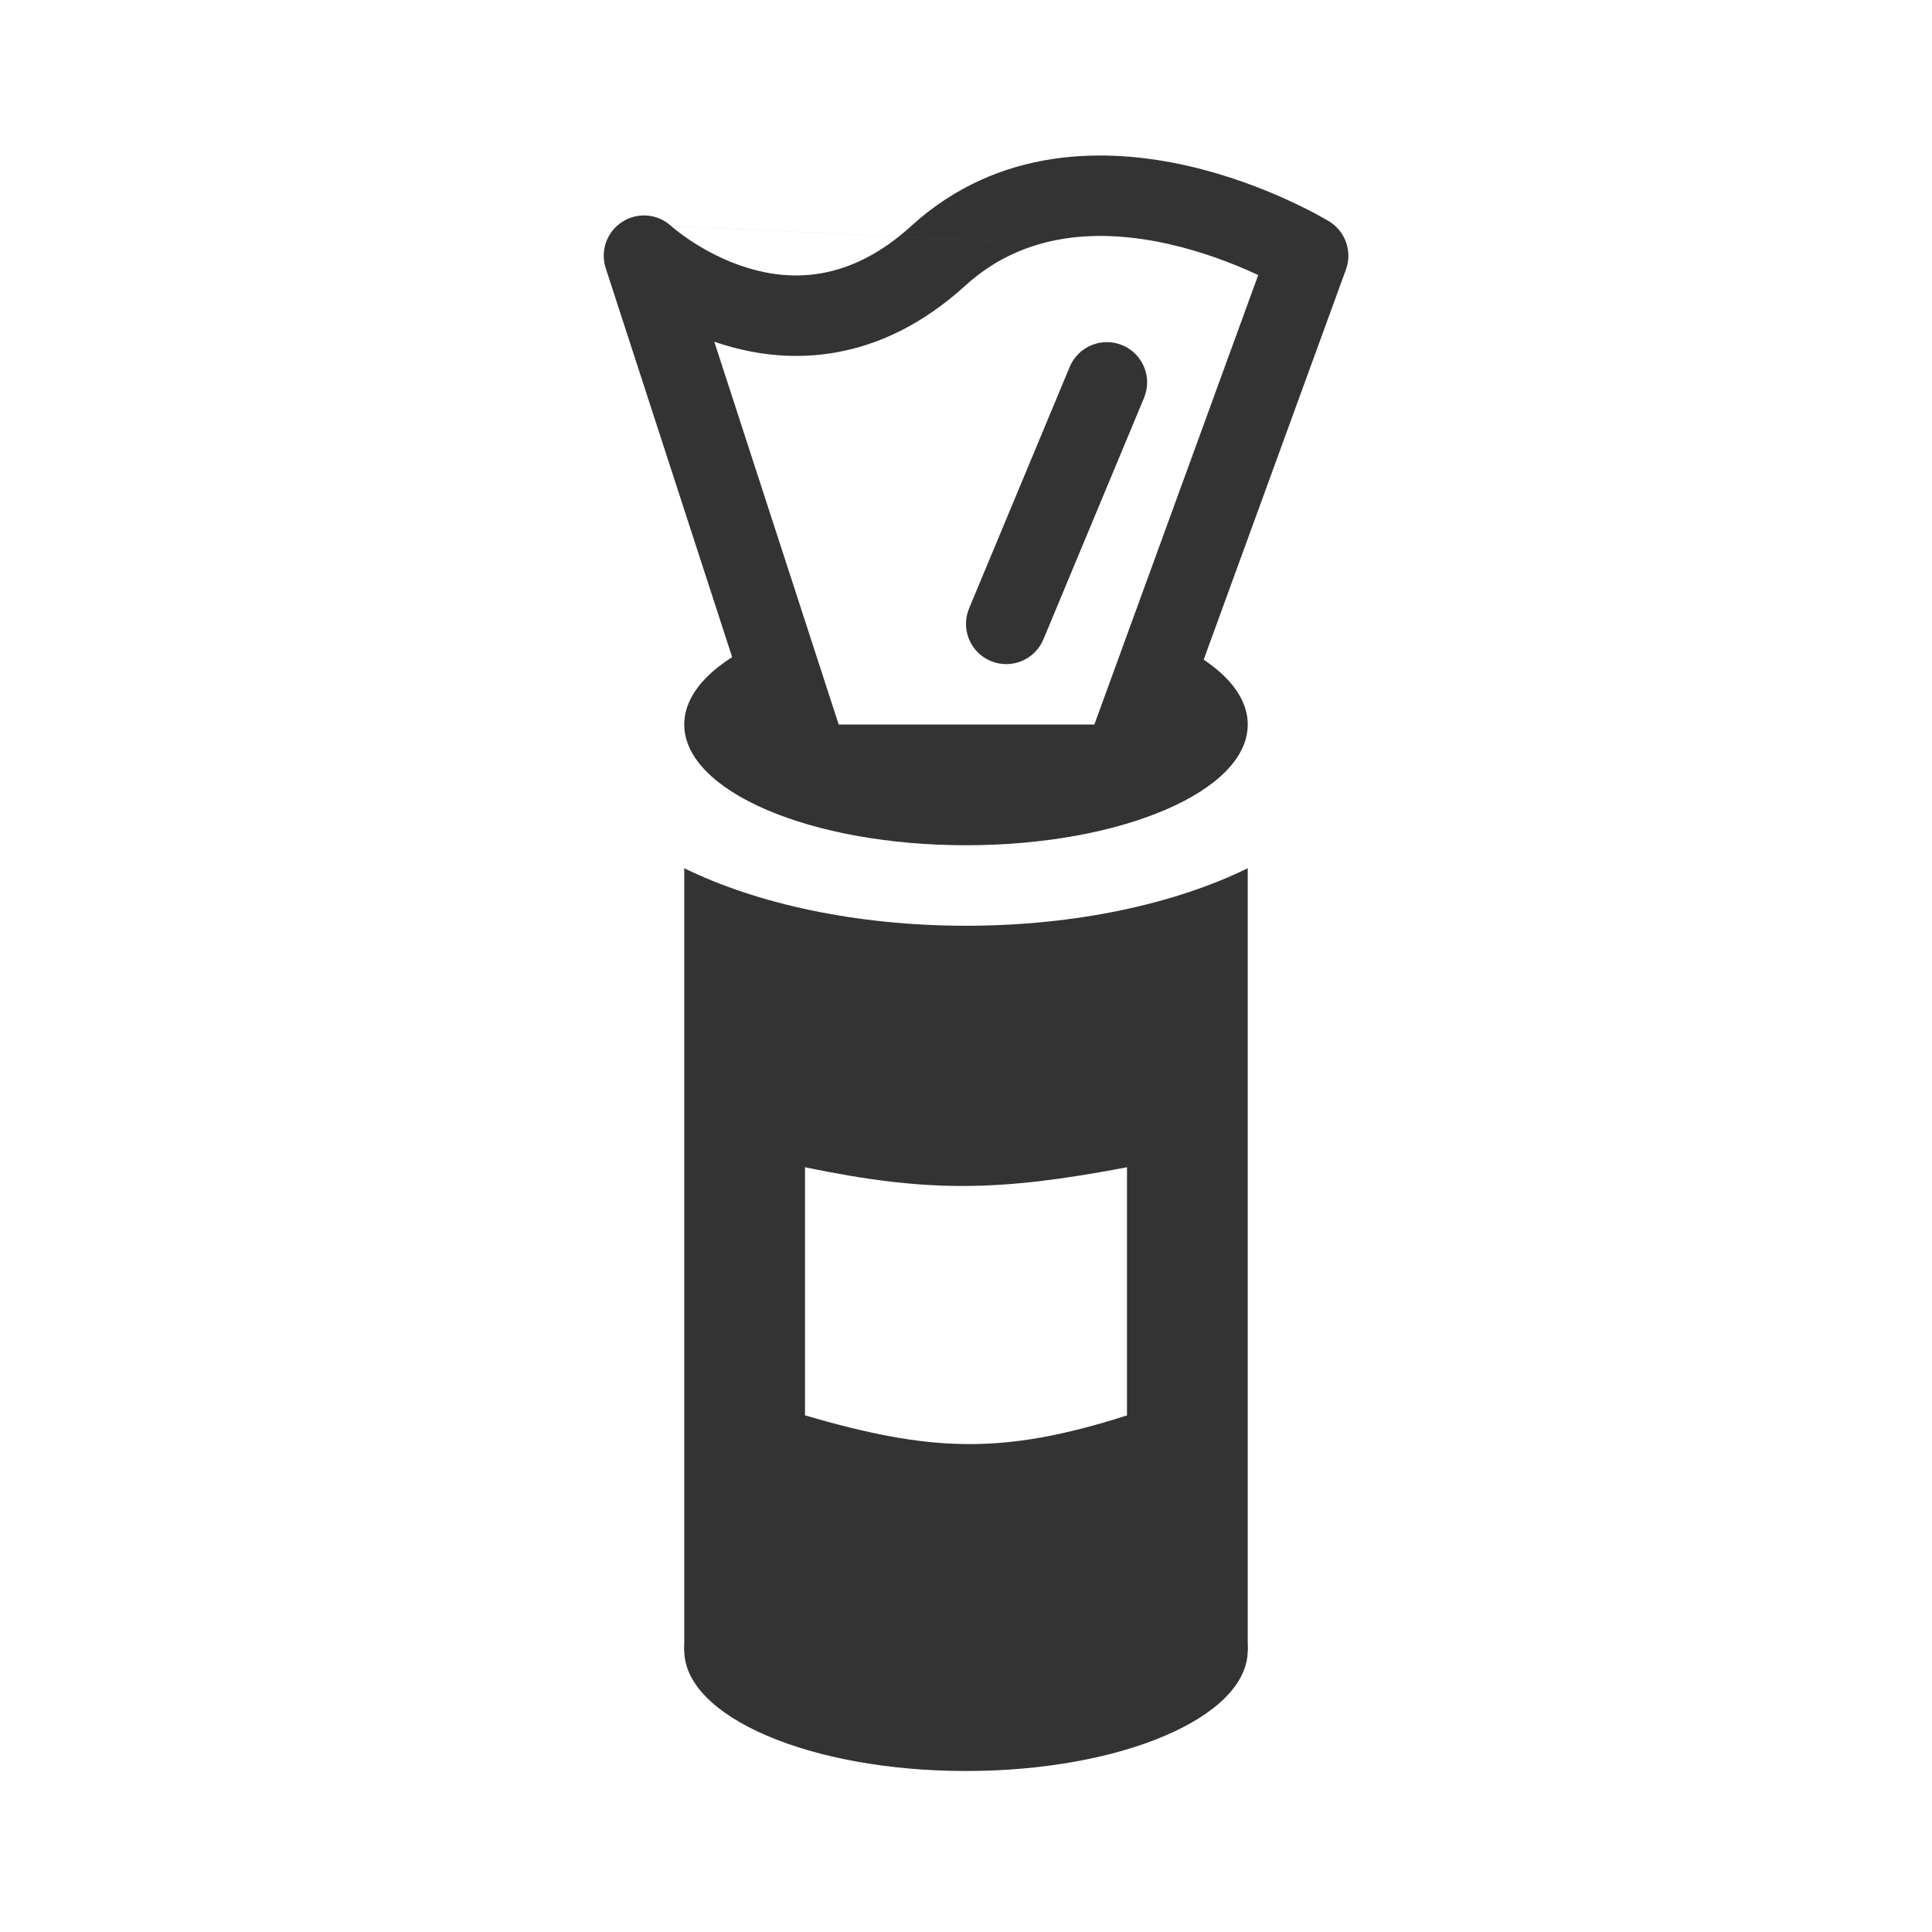
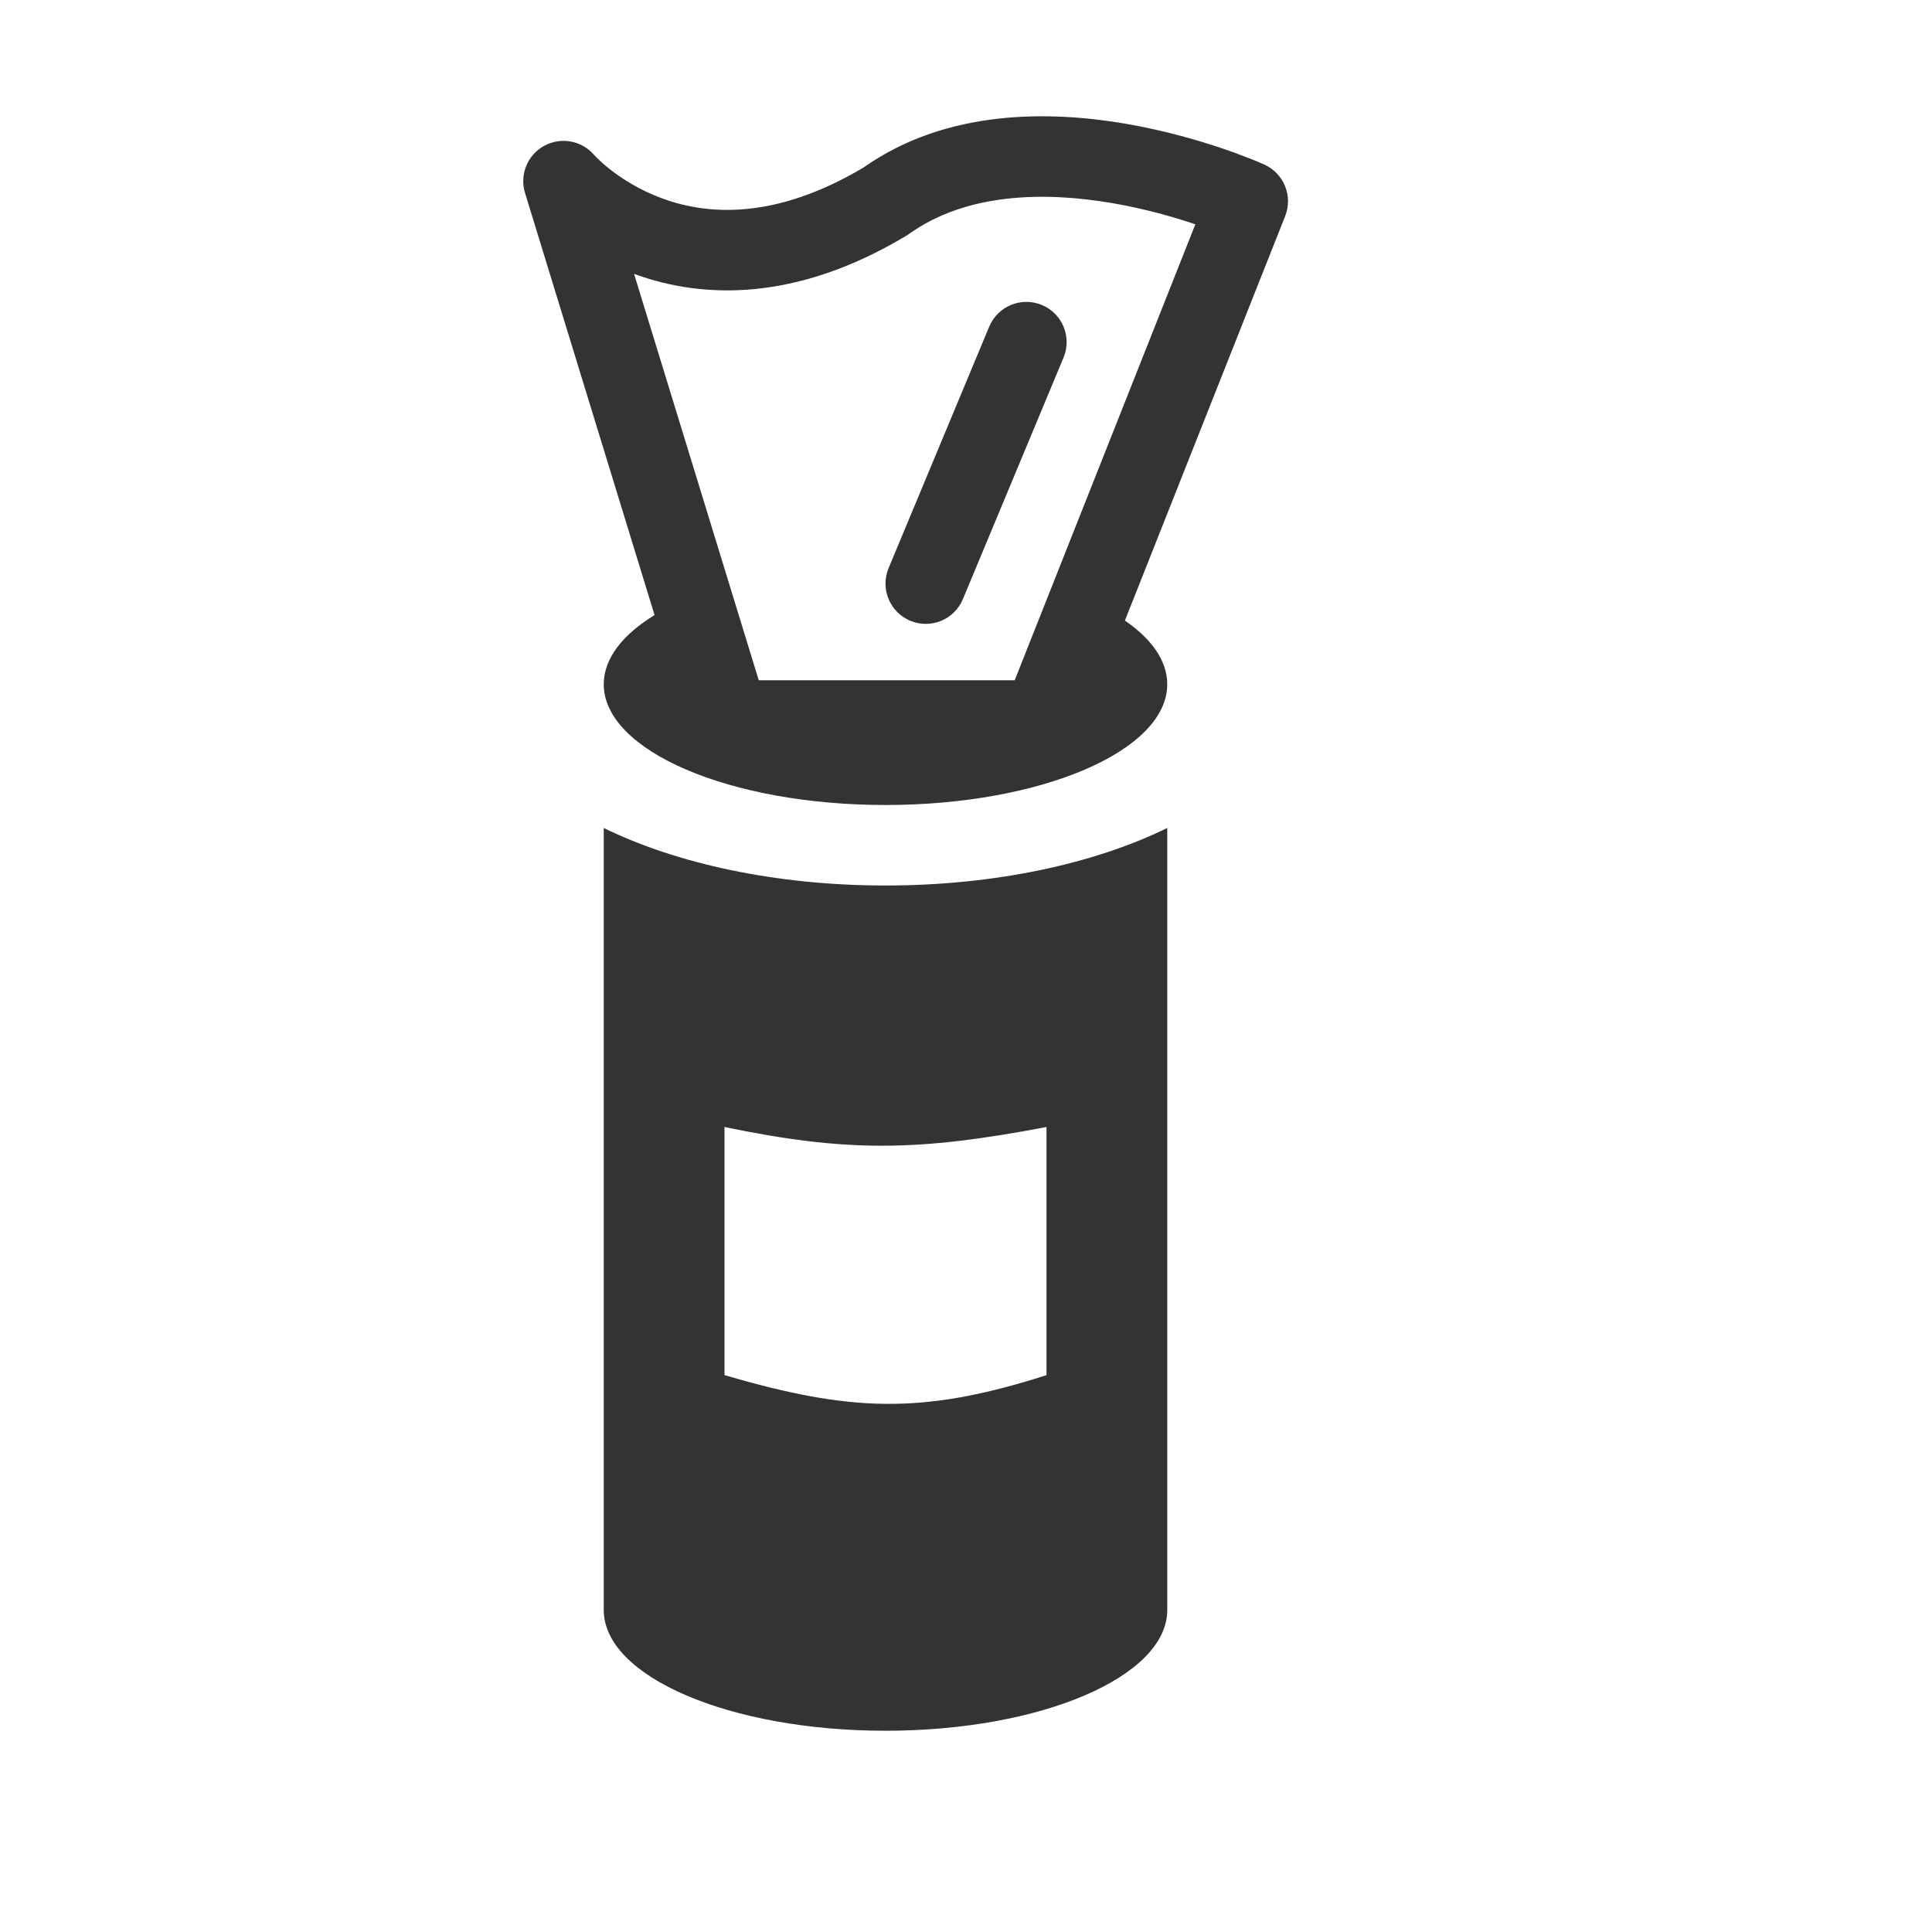
<svg xmlns="http://www.w3.org/2000/svg" width="48" height="48" viewBox="0 0 48 48" fill="none">
-   <path fill-rule="evenodd" clip-rule="evenodd" d="M24 23C26.725 23 29.196 22.455 31 21.571V41H17V21.571C18.804 22.455 21.274 23 24 23ZM28 29C24.795 29.611 23.031 29.629 20 29V35.165C23.094 36.065 24.881 36.165 28 35.165V29Z" fill="#333333" />
-   <path fill-rule="evenodd" clip-rule="evenodd" d="M19.091 15.861L20.111 19H27.889L29.016 15.908C30.244 16.448 31 17.186 31 18C31 19.657 27.866 21 24 21C20.134 21 17 19.657 17 18C17 17.163 17.8 16.406 19.091 15.861Z" fill="#333333" />
-   <path fill-rule="evenodd" clip-rule="evenodd" d="M29.067 6.07C27.379 5.685 25.482 5.733 23.987 7.093C21.84 9.046 19.628 9.071 17.982 8.566C17.902 8.542 17.823 8.516 17.746 8.489L20.837 18H27.189L31.26 6.834C31.23 6.82 31.199 6.805 31.167 6.791C30.637 6.548 29.9 6.261 29.067 6.07ZM32.5 6.353L33.02 5.499C33.427 5.747 33.603 6.248 33.44 6.695L28.828 19.343C28.684 19.737 28.309 20 27.889 20H20.111C19.678 20 19.294 19.721 19.16 19.309L15.049 6.662C14.908 6.229 15.078 5.756 15.461 5.511C15.843 5.266 16.341 5.309 16.676 5.616L16.677 5.617M16.676 5.616L16.677 5.617L16.695 5.633C16.714 5.649 16.745 5.675 16.788 5.71C16.873 5.778 17.005 5.877 17.174 5.989C17.517 6.215 17.999 6.48 18.568 6.654C19.658 6.988 21.103 7.013 22.641 5.613C24.832 3.62 27.528 3.668 29.512 4.121C30.514 4.349 31.383 4.69 31.999 4.972C32.308 5.113 32.557 5.241 32.732 5.336C32.819 5.383 32.888 5.422 32.937 5.45C32.961 5.464 32.98 5.475 32.994 5.483L33.011 5.494L33.017 5.497L33.019 5.498L33.02 5.499C33.021 5.499 33.02 5.499 32.5 6.353" fill="#333333" />
-   <path d="M31 41C31 42.657 27.866 44 24 44C20.134 44 17 42.657 17 41C17 39.343 20.134 38 24 38C27.866 38 31 39.343 31 41Z" fill="#333333" />
-   <path fill-rule="evenodd" clip-rule="evenodd" d="M27.885 8.577C28.394 8.789 28.636 9.375 28.423 9.885L25.923 15.885C25.711 16.394 25.125 16.635 24.615 16.423C24.106 16.211 23.864 15.625 24.077 15.115L26.577 9.115C26.789 8.606 27.375 8.364 27.885 8.577Z" fill="#333333" />
+   <path d="M26.423 8.885C26.636 8.375 26.395 7.789 25.885 7.577C25.375 7.365 24.79 7.606 24.577 8.115L22.077 14.115C21.865 14.625 22.106 15.211 22.616 15.423C23.125 15.636 23.711 15.394 23.923 14.885L26.423 8.885Z" fill="#333333" />
+   <path fill-rule="evenodd" clip-rule="evenodd" d="M31.93 5.368C32.126 4.873 31.899 4.31 31.414 4.09L31.411 4.088L31.405 4.086L31.389 4.079C31.375 4.072 31.357 4.064 31.333 4.054C31.285 4.033 31.217 4.005 31.131 3.97C30.959 3.901 30.714 3.807 30.41 3.702C29.804 3.495 28.954 3.245 27.983 3.077C26.092 2.751 23.526 2.702 21.454 4.162C19.229 5.485 17.555 5.331 16.467 4.935C15.899 4.729 15.459 4.444 15.163 4.213C15.016 4.097 14.907 3.997 14.838 3.93C14.804 3.896 14.78 3.871 14.767 3.857L14.755 3.844C14.446 3.489 13.931 3.397 13.518 3.624C13.103 3.852 12.905 4.341 13.044 4.793L16.262 15.281C15.467 15.768 15 16.361 15 17C15 18.657 18.134 20 22 20C25.866 20 29 18.657 29 17C29 16.419 28.615 15.877 27.948 15.418L31.93 5.368ZM22.581 5.814C24.003 4.799 25.918 4.751 27.643 5.048C28.45 5.187 29.169 5.394 29.698 5.573L25.21 16.901H18.851L15.753 6.804L15.783 6.815C17.441 7.417 19.755 7.513 22.515 5.858C22.538 5.844 22.56 5.829 22.581 5.814Z" fill="#333333" />
+   <path fill-rule="evenodd" clip-rule="evenodd" d="M22 22C24.726 22 27.196 21.455 29 20.571V40C29 41.657 25.866 43 22 43C18.134 43 15 41.657 15 40V20.571C16.804 21.455 19.274 22 22 22ZM26 28C22.795 28.611 21.031 28.629 18 28V34.165C21.094 35.066 22.881 35.166 26 34.165V28Z" fill="#333333" />
</svg>
